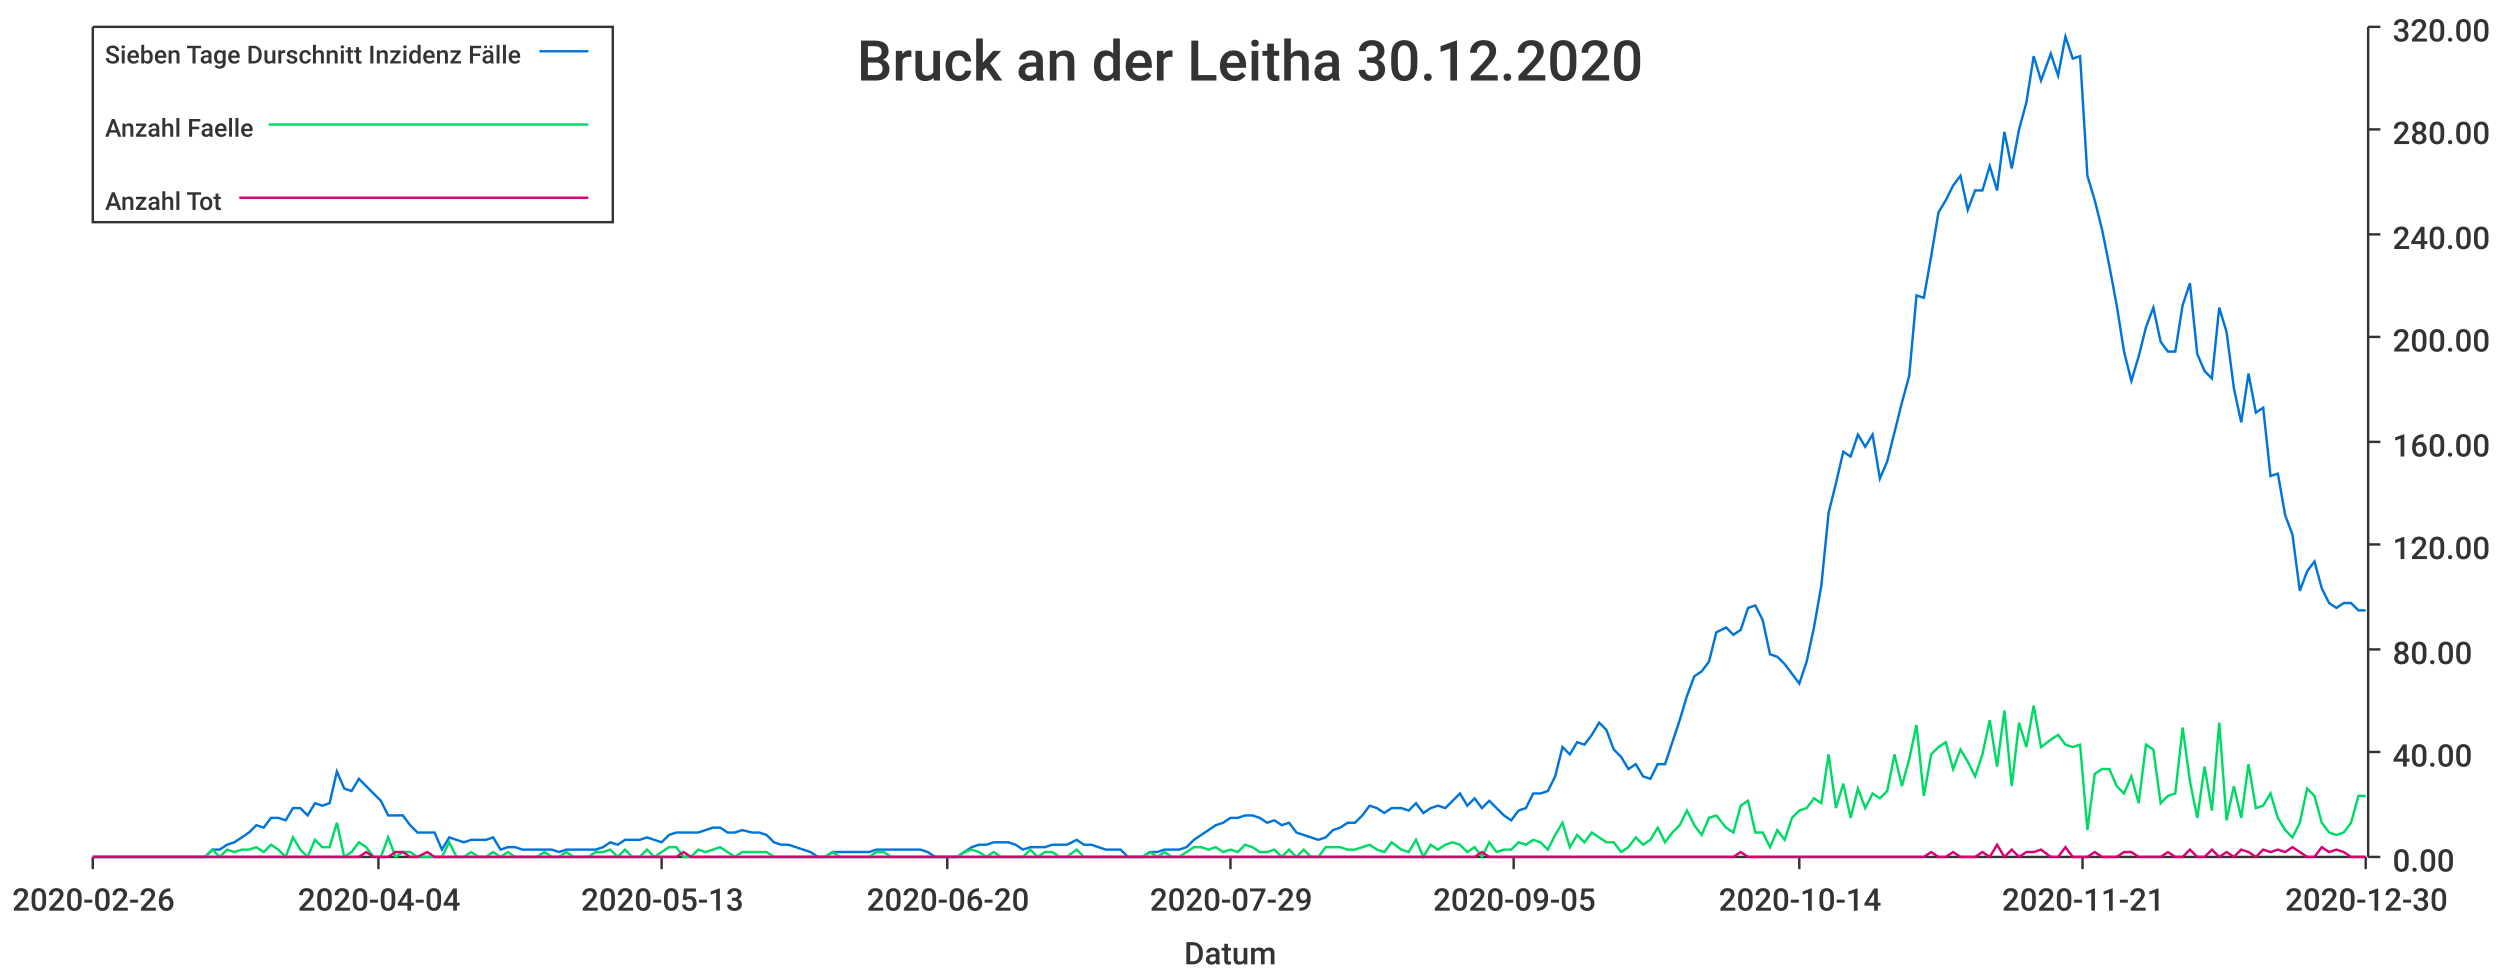
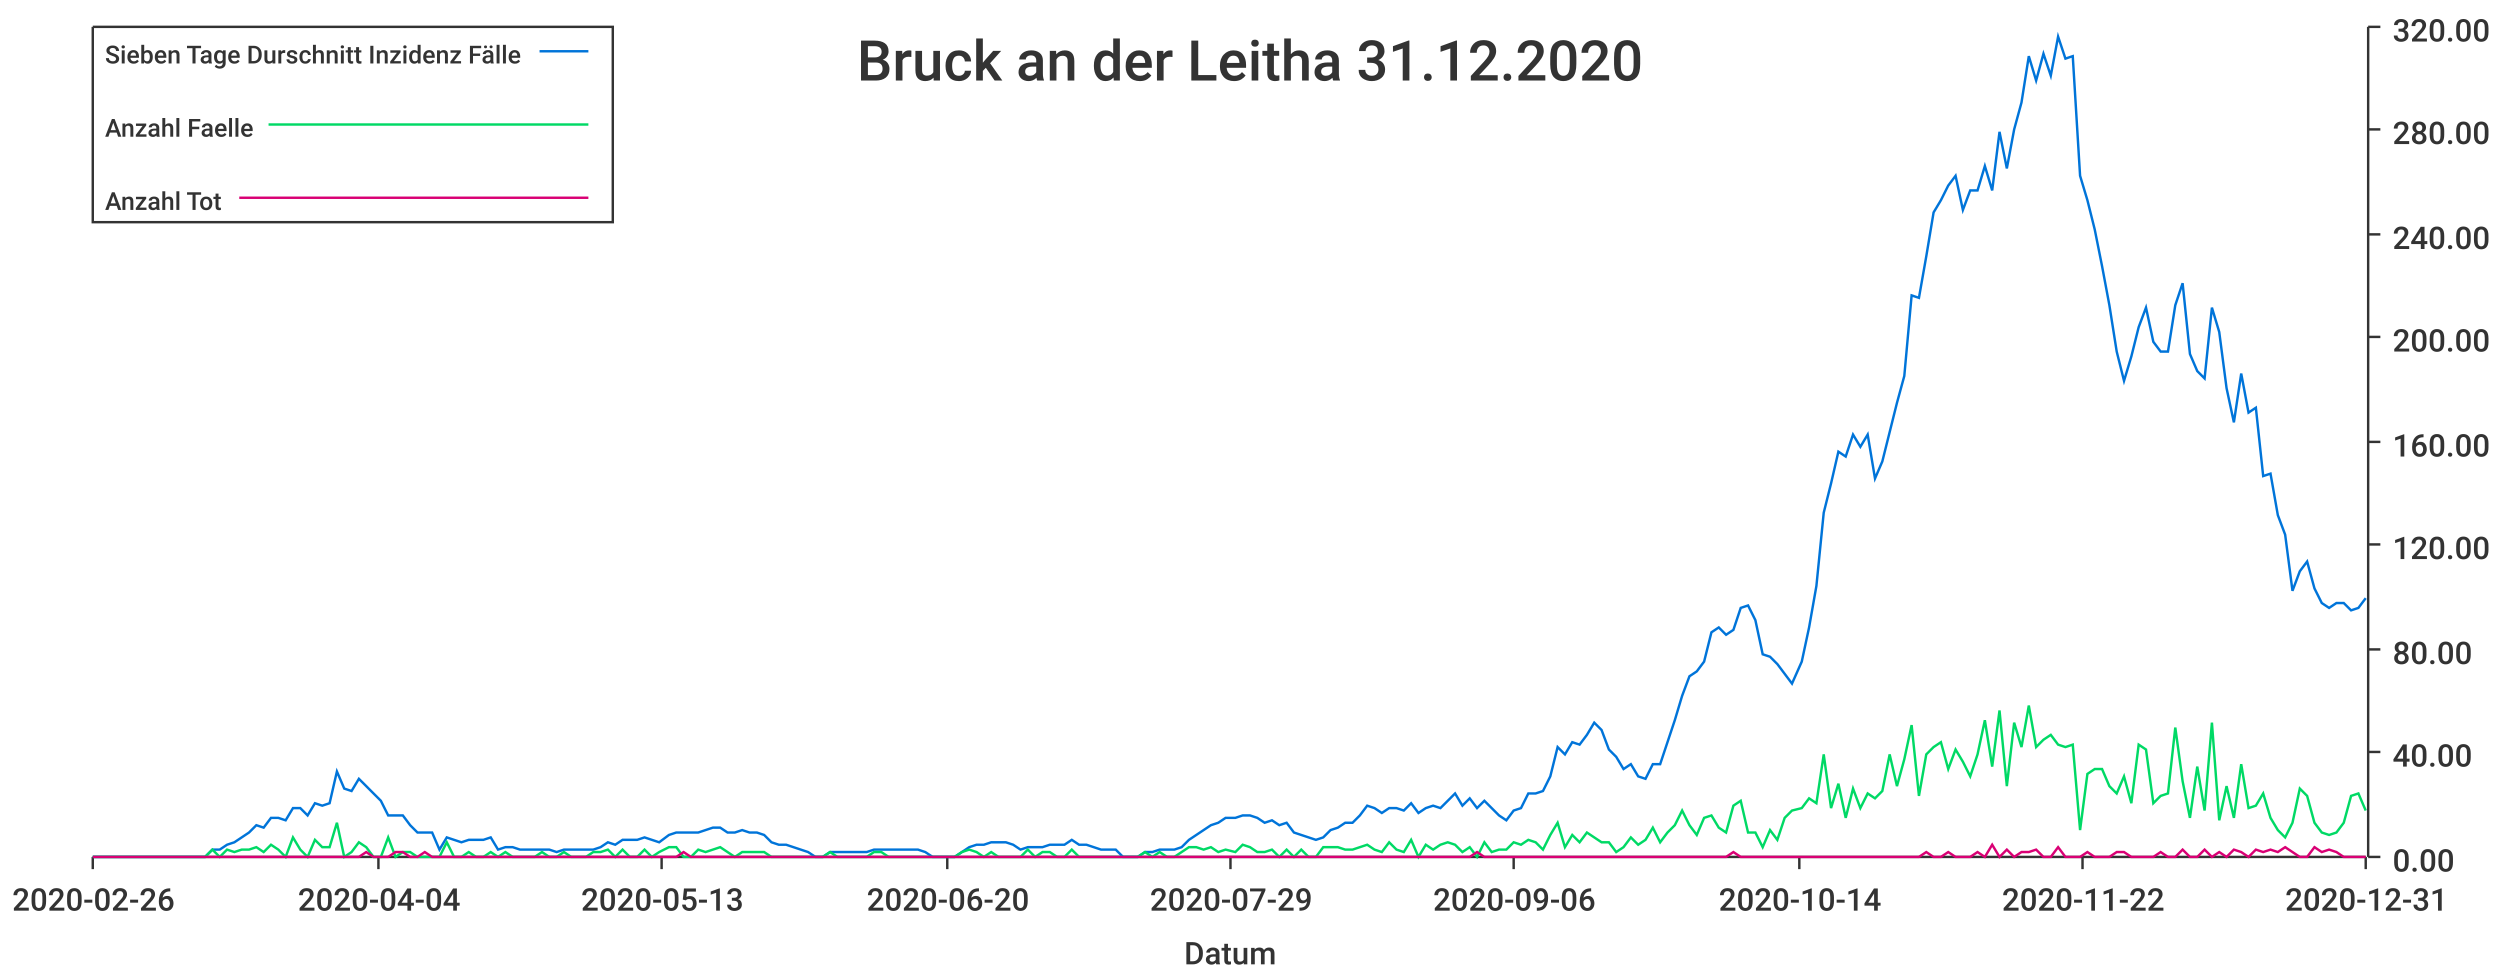
<svg xmlns="http://www.w3.org/2000/svg" width="1024" height="400">\n<path d="M 0 0 L 1024 0 L 1024 400 L 0 400 L 0 0" style="stroke-width:0;stroke:rgba(255,255,255,1.0);fill:rgba(255,255,255,1.0)" />
  <path d="M 38 11 L 969 11 L 969 351 L 38 351 L 38 11" style="stroke-width:0;stroke:rgba(255,255,255,1.0);fill:rgba(255,255,255,1.0)" />
  <path d="M 38 351 L 969 351" style="stroke-width:1;stroke:rgba(51,51,51,1.0);fill:none" />
  <path d="M 38 351 L 38 356" style="stroke-width:1;stroke:rgba(51,51,51,1.0);fill:none" />
  <text x="5" y="373" style="stroke-width:0;stroke:none;fill:rgba(51,51,51,1.0);font-size:12.8px;font-family:'Roboto Medium',sans-serif">2020-02-26</text>
  <path d="M 155 351 L 155 356" style="stroke-width:1;stroke:rgba(51,51,51,1.0);fill:none" />
  <text x="122" y="373" style="stroke-width:0;stroke:none;fill:rgba(51,51,51,1.0);font-size:12.8px;font-family:'Roboto Medium',sans-serif">2020-04-04</text>
  <path d="M 271 351 L 271 356" style="stroke-width:1;stroke:rgba(51,51,51,1.0);fill:none" />
  <text x="238" y="373" style="stroke-width:0;stroke:none;fill:rgba(51,51,51,1.0);font-size:12.8px;font-family:'Roboto Medium',sans-serif">2020-05-13</text>
  <path d="M 388 351 L 388 356" style="stroke-width:1;stroke:rgba(51,51,51,1.0);fill:none" />
  <text x="355" y="373" style="stroke-width:0;stroke:none;fill:rgba(51,51,51,1.0);font-size:12.8px;font-family:'Roboto Medium',sans-serif">2020-06-20</text>
  <path d="M 504 351 L 504 356" style="stroke-width:1;stroke:rgba(51,51,51,1.0);fill:none" />
  <text x="471" y="373" style="stroke-width:0;stroke:none;fill:rgba(51,51,51,1.0);font-size:12.8px;font-family:'Roboto Medium',sans-serif">2020-07-29</text>
  <path d="M 620 351 L 620 356" style="stroke-width:1;stroke:rgba(51,51,51,1.0);fill:none" />
-   <text x="587" y="373" style="stroke-width:0;stroke:none;fill:rgba(51,51,51,1.0);font-size:12.8px;font-family:'Roboto Medium',sans-serif">2020-09-05</text>
+   <text x="587" y="373" style="stroke-width:0;stroke:none;fill:rgba(51,51,51,1.0);font-size:12.8px;font-family:'Roboto Medium',sans-serif">2020-09-06</text>
  <path d="M 737 351 L 737 356" style="stroke-width:1;stroke:rgba(51,51,51,1.0);fill:none" />
  <text x="704" y="373" style="stroke-width:0;stroke:none;fill:rgba(51,51,51,1.0);font-size:12.8px;font-family:'Roboto Medium',sans-serif">2020-10-14</text>
  <path d="M 853 351 L 853 356" style="stroke-width:1;stroke:rgba(51,51,51,1.0);fill:none" />
-   <text x="820" y="373" style="stroke-width:0;stroke:none;fill:rgba(51,51,51,1.0);font-size:12.8px;font-family:'Roboto Medium',sans-serif">2020-11-21</text>
+   <text x="820" y="373" style="stroke-width:0;stroke:none;fill:rgba(51,51,51,1.0);font-size:12.8px;font-family:'Roboto Medium',sans-serif">2020-11-22</text>
  <path d="M 969 351 L 969 356" style="stroke-width:1;stroke:rgba(51,51,51,1.0);fill:none" />
-   <text x="936" y="373" style="stroke-width:0;stroke:none;fill:rgba(51,51,51,1.0);font-size:12.8px;font-family:'Roboto Medium',sans-serif">2020-12-30</text>
+   <text x="936" y="373" style="stroke-width:0;stroke:none;fill:rgba(51,51,51,1.0);font-size:12.8px;font-family:'Roboto Medium',sans-serif">2020-12-31</text>
  <text x="485" y="395" style="stroke-width:0;stroke:none;fill:rgba(51,51,51,1.0);font-size:12.8px;font-family:'Roboto Medium',sans-serif">Datum</text>
  <path d="M 970 351 L 970 11" style="stroke-width:1;stroke:rgba(51,51,51,1.0);fill:none" />
  <path d="M 970 351 L 975 351" style="stroke-width:1;stroke:rgba(51,51,51,1.0);fill:none" />
  <text x="980" y="357" style="stroke-width:0;stroke:none;fill:rgba(51,51,51,1.0);font-size:12.8px;font-family:'Roboto Medium',sans-serif">0.00</text>
  <path d="M 970 308 L 975 308" style="stroke-width:1;stroke:rgba(51,51,51,1.0);fill:none" />
  <text x="980" y="314" style="stroke-width:0;stroke:none;fill:rgba(51,51,51,1.0);font-size:12.8px;font-family:'Roboto Medium',sans-serif">40.00</text>
  <path d="M 970 266 L 975 266" style="stroke-width:1;stroke:rgba(51,51,51,1.0);fill:none" />
  <text x="980" y="272" style="stroke-width:0;stroke:none;fill:rgba(51,51,51,1.0);font-size:12.8px;font-family:'Roboto Medium',sans-serif">80.00</text>
  <path d="M 970 223 L 975 223" style="stroke-width:1;stroke:rgba(51,51,51,1.0);fill:none" />
  <text x="980" y="229" style="stroke-width:0;stroke:none;fill:rgba(51,51,51,1.0);font-size:12.8px;font-family:'Roboto Medium',sans-serif">120.00</text>
  <path d="M 970 181 L 975 181" style="stroke-width:1;stroke:rgba(51,51,51,1.0);fill:none" />
  <text x="980" y="187" style="stroke-width:0;stroke:none;fill:rgba(51,51,51,1.0);font-size:12.8px;font-family:'Roboto Medium',sans-serif">160.00</text>
  <path d="M 970 138 L 975 138" style="stroke-width:1;stroke:rgba(51,51,51,1.0);fill:none" />
  <text x="980" y="144" style="stroke-width:0;stroke:none;fill:rgba(51,51,51,1.0);font-size:12.8px;font-family:'Roboto Medium',sans-serif">200.00</text>
  <path d="M 970 96 L 975 96" style="stroke-width:1;stroke:rgba(51,51,51,1.0);fill:none" />
  <text x="980" y="102" style="stroke-width:0;stroke:none;fill:rgba(51,51,51,1.0);font-size:12.8px;font-family:'Roboto Medium',sans-serif">240.00</text>
  <path d="M 970 53 L 975 53" style="stroke-width:1;stroke:rgba(51,51,51,1.0);fill:none" />
  <text x="980" y="59" style="stroke-width:0;stroke:none;fill:rgba(51,51,51,1.0);font-size:12.8px;font-family:'Roboto Medium',sans-serif">280.00</text>
  <path d="M 970 11 L 975 11" style="stroke-width:1;stroke:rgba(51,51,51,1.0);fill:none" />
  <text x="980" y="17" style="stroke-width:0;stroke:none;fill:rgba(51,51,51,1.0);font-size:12.8px;font-family:'Roboto Medium',sans-serif">320.00</text>
-   <path d="M 38 351 L 42 351 L 45 351 L 48 351 L 51 351 L 54 351 L 57 351 L 60 351 L 63 351 L 66 351 L 69 351 L 72 351 L 75 351 L 78 351 L 81 351 L 84 351 L 87 348 L 90 348 L 93 346 L 96 345 L 99 343 L 102 341 L 105 338 L 108 339 L 111 335 L 114 335 L 117 336 L 120 331 L 123 331 L 126 334 L 129 329 L 132 330 L 135 329 L 138 316 L 141 323 L 144 324 L 147 319 L 150 322 L 153 325 L 156 328 L 159 334 L 162 334 L 165 334 L 168 338 L 171 341 L 175 341 L 178 341 L 181 348 L 184 343 L 187 344 L 190 345 L 193 344 L 196 344 L 199 344 L 202 343 L 205 348 L 208 347 L 211 347 L 214 348 L 217 348 L 220 348 L 223 348 L 226 348 L 229 349 L 232 348 L 235 348 L 238 348 L 241 348 L 244 348 L 247 347 L 250 345 L 253 346 L 256 344 L 259 344 L 262 344 L 265 343 L 268 344 L 271 345 L 274 342 L 277 341 L 280 341 L 283 341 L 286 341 L 289 340 L 292 339 L 295 339 L 298 341 L 301 341 L 304 340 L 308 341 L 311 341 L 314 342 L 317 345 L 320 346 L 323 346 L 326 347 L 329 348 L 332 349 L 335 351 L 338 351 L 341 349 L 344 349 L 347 349 L 350 349 L 353 349 L 356 349 L 359 348 L 362 348 L 365 348 L 368 348 L 371 348 L 374 348 L 377 348 L 380 349 L 383 351 L 386 351 L 389 351 L 392 351 L 395 349 L 398 347 L 401 346 L 404 346 L 407 345 L 410 345 L 413 345 L 416 346 L 419 348 L 422 347 L 425 347 L 428 347 L 431 346 L 434 346 L 437 346 L 441 344 L 444 346 L 447 346 L 450 347 L 453 348 L 456 348 L 459 348 L 462 351 L 465 351 L 468 351 L 471 349 L 474 349 L 477 348 L 480 348 L 483 348 L 486 347 L 489 344 L 492 342 L 495 340 L 498 338 L 501 337 L 504 335 L 507 335 L 510 334 L 513 334 L 516 335 L 519 337 L 522 336 L 525 338 L 528 337 L 531 341 L 534 342 L 537 343 L 540 344 L 543 343 L 546 340 L 549 339 L 552 337 L 555 337 L 558 334 L 561 330 L 564 331 L 567 333 L 570 331 L 574 331 L 577 332 L 580 329 L 583 333 L 586 331 L 589 330 L 592 331 L 595 328 L 598 325 L 601 330 L 604 327 L 607 331 L 610 328 L 613 331 L 616 334 L 619 336 L 622 332 L 625 331 L 628 325 L 631 325 L 634 324 L 637 318 L 640 306 L 643 309 L 646 304 L 649 305 L 652 301 L 655 296 L 658 299 L 661 307 L 664 310 L 667 315 L 670 313 L 673 318 L 676 319 L 679 313 L 682 313 L 685 304 L 688 295 L 691 285 L 694 277 L 697 275 L 700 271 L 703 259 L 707 257 L 710 260 L 713 258 L 716 249 L 719 248 L 722 254 L 725 268 L 728 269 L 731 272 L 734 276 L 737 280 L 740 271 L 743 257 L 746 240 L 749 210 L 752 198 L 755 185 L 758 187 L 761 178 L 764 183 L 767 178 L 770 196 L 773 189 L 776 177 L 779 165 L 782 154 L 785 121 L 788 122 L 791 105 L 794 87 L 797 82 L 800 76 L 803 72 L 806 86 L 809 78 L 812 78 L 815 68 L 818 78 L 821 54 L 824 69 L 827 53 L 830 42 L 833 23 L 836 33 L 840 22 L 843 31 L 846 15 L 849 24 L 852 23 L 855 72 L 858 82 L 861 94 L 864 109 L 867 125 L 870 144 L 873 156 L 876 146 L 879 134 L 882 126 L 885 140 L 888 144 L 891 144 L 894 125 L 897 116 L 900 145 L 903 152 L 906 155 L 909 126 L 912 136 L 915 159 L 918 173 L 921 153 L 924 169 L 927 167 L 930 195 L 933 194 L 936 211 L 939 219 L 942 242 L 945 234 L 948 230 L 951 241 L 954 247 L 957 249 L 960 247 L 963 247 L 966 250 L 969 250" style="stroke-width:1;stroke:rgba(0,116,217,1.0);fill:none" />
-   <path d="M 38 351 L 42 351 L 45 351 L 48 351 L 51 351 L 54 351 L 57 351 L 60 351 L 63 351 L 66 351 L 69 351 L 72 351 L 75 351 L 78 351 L 81 351 L 84 351 L 87 348 L 90 351 L 93 348 L 96 349 L 99 348 L 102 348 L 105 347 L 108 349 L 111 346 L 114 348 L 117 351 L 120 343 L 123 348 L 126 351 L 129 344 L 132 347 L 135 347 L 138 337 L 141 351 L 144 349 L 147 345 L 150 347 L 153 351 L 156 351 L 159 343 L 162 351 L 165 349 L 168 349 L 171 351 L 175 351 L 178 351 L 181 351 L 184 345 L 187 351 L 190 351 L 193 349 L 196 351 L 199 351 L 202 349 L 205 351 L 208 349 L 211 351 L 214 351 L 217 351 L 220 351 L 223 349 L 226 351 L 229 351 L 232 349 L 235 351 L 238 351 L 241 351 L 244 349 L 247 349 L 250 348 L 253 351 L 256 348 L 259 351 L 262 351 L 265 348 L 268 351 L 271 349 L 274 347 L 277 347 L 280 351 L 283 351 L 286 348 L 289 349 L 292 348 L 295 347 L 298 349 L 301 351 L 304 349 L 308 349 L 311 349 L 314 349 L 317 351 L 320 351 L 323 351 L 326 351 L 329 351 L 332 351 L 335 351 L 338 351 L 341 349 L 344 351 L 347 351 L 350 351 L 353 351 L 356 351 L 359 349 L 362 349 L 365 351 L 368 351 L 371 351 L 374 351 L 377 351 L 380 351 L 383 351 L 386 351 L 389 351 L 392 351 L 395 349 L 398 348 L 401 349 L 404 351 L 407 349 L 410 351 L 413 351 L 416 351 L 419 351 L 422 348 L 425 351 L 428 349 L 431 349 L 434 351 L 437 351 L 441 348 L 444 351 L 447 351 L 450 351 L 453 351 L 456 351 L 459 351 L 462 351 L 465 351 L 468 351 L 471 349 L 474 351 L 477 349 L 480 351 L 483 351 L 486 349 L 489 347 L 492 347 L 495 348 L 498 347 L 501 349 L 504 348 L 507 349 L 510 346 L 513 347 L 516 349 L 519 349 L 522 348 L 525 351 L 528 348 L 531 351 L 534 348 L 537 351 L 540 351 L 543 347 L 546 347 L 549 347 L 552 348 L 555 348 L 558 347 L 561 346 L 564 348 L 567 349 L 570 345 L 574 348 L 577 349 L 580 344 L 583 351 L 586 346 L 589 348 L 592 346 L 595 345 L 598 346 L 601 349 L 604 347 L 607 351 L 610 345 L 613 349 L 616 348 L 619 348 L 622 345 L 625 346 L 628 344 L 631 345 L 634 348 L 637 342 L 640 337 L 643 347 L 646 342 L 649 345 L 652 341 L 655 343 L 658 345 L 661 345 L 664 349 L 667 347 L 670 343 L 673 346 L 676 344 L 679 339 L 682 345 L 685 341 L 688 338 L 691 332 L 694 338 L 697 342 L 700 335 L 703 334 L 707 339 L 710 341 L 713 330 L 716 328 L 719 341 L 722 341 L 725 347 L 728 340 L 731 344 L 734 335 L 737 332 L 740 331 L 743 327 L 746 329 L 749 309 L 752 331 L 755 321 L 758 335 L 761 323 L 764 331 L 767 325 L 770 327 L 773 324 L 776 309 L 779 322 L 782 311 L 785 297 L 788 326 L 791 309 L 794 306 L 797 304 L 800 315 L 803 307 L 806 312 L 809 318 L 812 309 L 815 295 L 818 314 L 821 291 L 824 322 L 827 296 L 830 306 L 833 289 L 836 306 L 840 303 L 843 301 L 846 305 L 849 306 L 852 305 L 855 340 L 858 317 L 861 315 L 864 315 L 867 322 L 870 325 L 873 318 L 876 329 L 879 305 L 882 307 L 885 329 L 888 326 L 891 325 L 894 298 L 897 320 L 900 335 L 903 314 L 906 332 L 909 296 L 912 336 L 915 322 L 918 335 L 921 313 L 924 331 L 927 330 L 930 325 L 933 335 L 936 340 L 939 343 L 942 337 L 945 323 L 948 326 L 951 337 L 954 341 L 957 342 L 960 341 L 963 337 L 966 326 L 969 326" style="stroke-width:1;stroke:rgba(0,217,101,1.0);fill:none" />
-   <path d="M 38 351 L 42 351 L 45 351 L 48 351 L 51 351 L 54 351 L 57 351 L 60 351 L 63 351 L 66 351 L 69 351 L 72 351 L 75 351 L 78 351 L 81 351 L 84 351 L 87 351 L 90 351 L 93 351 L 96 351 L 99 351 L 102 351 L 105 351 L 108 351 L 111 351 L 114 351 L 117 351 L 120 351 L 123 351 L 126 351 L 129 351 L 132 351 L 135 351 L 138 351 L 141 351 L 144 351 L 147 351 L 150 349 L 153 351 L 156 351 L 159 351 L 162 349 L 165 349 L 168 351 L 171 351 L 175 349 L 178 351 L 181 351 L 184 351 L 187 351 L 190 351 L 193 351 L 196 351 L 199 351 L 202 351 L 205 351 L 208 351 L 211 351 L 214 351 L 217 351 L 220 351 L 223 351 L 226 351 L 229 351 L 232 351 L 235 351 L 238 351 L 241 351 L 244 351 L 247 351 L 250 351 L 253 351 L 256 351 L 259 351 L 262 351 L 265 351 L 268 351 L 271 351 L 274 351 L 277 351 L 280 349 L 283 351 L 286 351 L 289 351 L 292 351 L 295 351 L 298 351 L 301 351 L 304 351 L 308 351 L 311 351 L 314 351 L 317 351 L 320 351 L 323 351 L 326 351 L 329 351 L 332 351 L 335 351 L 338 351 L 341 351 L 344 351 L 347 351 L 350 351 L 353 351 L 356 351 L 359 351 L 362 351 L 365 351 L 368 351 L 371 351 L 374 351 L 377 351 L 380 351 L 383 351 L 386 351 L 389 351 L 392 351 L 395 351 L 398 351 L 401 351 L 404 351 L 407 351 L 410 351 L 413 351 L 416 351 L 419 351 L 422 351 L 425 351 L 428 351 L 431 351 L 434 351 L 437 351 L 441 351 L 444 351 L 447 351 L 450 351 L 453 351 L 456 351 L 459 351 L 462 351 L 465 351 L 468 351 L 471 351 L 474 351 L 477 351 L 480 351 L 483 351 L 486 351 L 489 351 L 492 351 L 495 351 L 498 351 L 501 351 L 504 351 L 507 351 L 510 351 L 513 351 L 516 351 L 519 351 L 522 351 L 525 351 L 528 351 L 531 351 L 534 351 L 537 351 L 540 351 L 543 351 L 546 351 L 549 351 L 552 351 L 555 351 L 558 351 L 561 351 L 564 351 L 567 351 L 570 351 L 574 351 L 577 351 L 580 351 L 583 351 L 586 351 L 589 351 L 592 351 L 595 351 L 598 351 L 601 351 L 604 351 L 607 349 L 610 351 L 613 351 L 616 351 L 619 351 L 622 351 L 625 351 L 628 351 L 631 351 L 634 351 L 637 351 L 640 351 L 643 351 L 646 351 L 649 351 L 652 351 L 655 351 L 658 351 L 661 351 L 664 351 L 667 351 L 670 351 L 673 351 L 676 351 L 679 351 L 682 351 L 685 351 L 688 351 L 691 351 L 694 351 L 697 351 L 700 351 L 703 351 L 707 351 L 710 351 L 713 349 L 716 351 L 719 351 L 722 351 L 725 351 L 728 351 L 731 351 L 734 351 L 737 351 L 740 351 L 743 351 L 746 351 L 749 351 L 752 351 L 755 351 L 758 351 L 761 351 L 764 351 L 767 351 L 770 351 L 773 351 L 776 351 L 779 351 L 782 351 L 785 351 L 788 351 L 791 349 L 794 351 L 797 351 L 800 349 L 803 351 L 806 351 L 809 351 L 812 349 L 815 351 L 818 346 L 821 351 L 824 348 L 827 351 L 830 349 L 833 349 L 836 348 L 840 351 L 843 351 L 846 347 L 849 351 L 852 351 L 855 351 L 858 349 L 861 351 L 864 351 L 867 351 L 870 349 L 873 349 L 876 351 L 879 351 L 882 351 L 885 351 L 888 349 L 891 351 L 894 351 L 897 348 L 900 351 L 903 351 L 906 348 L 909 351 L 912 349 L 915 351 L 918 348 L 921 349 L 924 351 L 927 348 L 930 349 L 933 348 L 936 349 L 939 347 L 942 349 L 945 351 L 948 351 L 951 347 L 954 349 L 957 348 L 960 349 L 963 351 L 966 351 L 969 351" style="stroke-width:1;stroke:rgba(217,0,116,1.0);fill:none" />
-   <text x="351" y="33" style="stroke-width:0;stroke:none;fill:rgba(51,51,51,1.0);font-size:23.0px;font-family:'Roboto Medium',sans-serif">Bruck an der Leitha 30.12.2020</text>
+   <path d="M 38 351 L 42 351 L 45 351 L 48 351 L 51 351 L 54 351 L 57 351 L 60 351 L 63 351 L 66 351 L 69 351 L 72 351 L 75 351 L 78 351 L 81 351 L 84 351 L 87 348 L 90 348 L 93 346 L 96 345 L 99 343 L 102 341 L 105 338 L 108 339 L 111 335 L 114 335 L 117 336 L 120 331 L 123 331 L 126 334 L 129 329 L 132 330 L 135 329 L 138 316 L 141 323 L 144 324 L 147 319 L 150 322 L 153 325 L 156 328 L 159 334 L 162 334 L 165 334 L 168 338 L 171 341 L 174 341 L 177 341 L 180 348 L 183 343 L 186 344 L 189 345 L 192 344 L 195 344 L 198 344 L 201 343 L 204 348 L 207 347 L 210 347 L 213 348 L 216 348 L 219 348 L 222 348 L 225 348 L 228 349 L 231 348 L 234 348 L 237 348 L 240 348 L 243 348 L 246 347 L 249 345 L 252 346 L 255 344 L 258 344 L 261 344 L 264 343 L 267 344 L 270 345 L 274 342 L 277 341 L 280 341 L 283 341 L 286 341 L 289 340 L 292 339 L 295 339 L 298 341 L 301 341 L 304 340 L 307 341 L 310 341 L 313 342 L 316 345 L 319 346 L 322 346 L 325 347 L 328 348 L 331 349 L 334 351 L 337 351 L 340 349 L 343 349 L 346 349 L 349 349 L 352 349 L 355 349 L 358 348 L 361 348 L 364 348 L 367 348 L 370 348 L 373 348 L 376 348 L 379 349 L 382 351 L 385 351 L 388 351 L 391 351 L 394 349 L 397 347 L 400 346 L 403 346 L 406 345 L 409 345 L 412 345 L 415 346 L 418 348 L 421 347 L 424 347 L 427 347 L 430 346 L 433 346 L 436 346 L 439 344 L 442 346 L 445 346 L 448 347 L 451 348 L 454 348 L 457 348 L 460 351 L 463 351 L 466 351 L 469 349 L 472 349 L 475 348 L 478 348 L 481 348 L 484 347 L 487 344 L 490 342 L 493 340 L 496 338 L 499 337 L 502 335 L 506 335 L 509 334 L 512 334 L 515 335 L 518 337 L 521 336 L 524 338 L 527 337 L 530 341 L 533 342 L 536 343 L 539 344 L 542 343 L 545 340 L 548 339 L 551 337 L 554 337 L 557 334 L 560 330 L 563 331 L 566 333 L 569 331 L 572 331 L 575 332 L 578 329 L 581 333 L 584 331 L 587 330 L 590 331 L 593 328 L 596 325 L 599 330 L 602 327 L 605 331 L 608 328 L 611 331 L 614 334 L 617 336 L 620 332 L 623 331 L 626 325 L 629 325 L 632 324 L 635 318 L 638 306 L 641 309 L 644 304 L 647 305 L 650 301 L 653 296 L 656 299 L 659 307 L 662 310 L 665 315 L 668 313 L 671 318 L 674 319 L 677 313 L 680 313 L 683 304 L 686 295 L 689 285 L 692 277 L 695 275 L 698 271 L 701 259 L 704 257 L 707 260 L 710 258 L 713 249 L 716 248 L 719 254 L 722 268 L 725 269 L 728 272 L 731 276 L 734 280 L 738 271 L 741 257 L 744 240 L 747 210 L 750 198 L 753 185 L 756 187 L 759 178 L 762 183 L 765 178 L 768 196 L 771 189 L 774 177 L 777 165 L 780 154 L 783 121 L 786 122 L 789 105 L 792 87 L 795 82 L 798 76 L 801 72 L 804 86 L 807 78 L 810 78 L 813 68 L 816 78 L 819 54 L 822 69 L 825 53 L 828 42 L 831 23 L 834 33 L 837 22 L 840 31 L 843 15 L 846 24 L 849 23 L 852 72 L 855 82 L 858 94 L 861 109 L 864 125 L 867 144 L 870 156 L 873 146 L 876 134 L 879 126 L 882 140 L 885 144 L 888 144 L 891 125 L 894 116 L 897 145 L 900 152 L 903 155 L 906 126 L 909 136 L 912 159 L 915 173 L 918 153 L 921 169 L 924 167 L 927 195 L 930 194 L 933 211 L 936 219 L 939 242 L 942 234 L 945 230 L 948 241 L 951 247 L 954 249 L 957 247 L 960 247 L 963 250 L 966 249 L 969 245" style="stroke-width:1;stroke:rgba(0,116,217,1.0);fill:none" />
+   <path d="M 38 351 L 42 351 L 45 351 L 48 351 L 51 351 L 54 351 L 57 351 L 60 351 L 63 351 L 66 351 L 69 351 L 72 351 L 75 351 L 78 351 L 81 351 L 84 351 L 87 348 L 90 351 L 93 348 L 96 349 L 99 348 L 102 348 L 105 347 L 108 349 L 111 346 L 114 348 L 117 351 L 120 343 L 123 348 L 126 351 L 129 344 L 132 347 L 135 347 L 138 337 L 141 351 L 144 349 L 147 345 L 150 347 L 153 351 L 156 351 L 159 343 L 162 351 L 165 349 L 168 349 L 171 351 L 174 351 L 177 351 L 180 351 L 183 345 L 186 351 L 189 351 L 192 349 L 195 351 L 198 351 L 201 349 L 204 351 L 207 349 L 210 351 L 213 351 L 216 351 L 219 351 L 222 349 L 225 351 L 228 351 L 231 349 L 234 351 L 237 351 L 240 351 L 243 349 L 246 349 L 249 348 L 252 351 L 255 348 L 258 351 L 261 351 L 264 348 L 267 351 L 270 349 L 274 347 L 277 347 L 280 351 L 283 351 L 286 348 L 289 349 L 292 348 L 295 347 L 298 349 L 301 351 L 304 349 L 307 349 L 310 349 L 313 349 L 316 351 L 319 351 L 322 351 L 325 351 L 328 351 L 331 351 L 334 351 L 337 351 L 340 349 L 343 351 L 346 351 L 349 351 L 352 351 L 355 351 L 358 349 L 361 349 L 364 351 L 367 351 L 370 351 L 373 351 L 376 351 L 379 351 L 382 351 L 385 351 L 388 351 L 391 351 L 394 349 L 397 348 L 400 349 L 403 351 L 406 349 L 409 351 L 412 351 L 415 351 L 418 351 L 421 348 L 424 351 L 427 349 L 430 349 L 433 351 L 436 351 L 439 348 L 442 351 L 445 351 L 448 351 L 451 351 L 454 351 L 457 351 L 460 351 L 463 351 L 466 351 L 469 349 L 472 351 L 475 349 L 478 351 L 481 351 L 484 349 L 487 347 L 490 347 L 493 348 L 496 347 L 499 349 L 502 348 L 506 349 L 509 346 L 512 347 L 515 349 L 518 349 L 521 348 L 524 351 L 527 348 L 530 351 L 533 348 L 536 351 L 539 351 L 542 347 L 545 347 L 548 347 L 551 348 L 554 348 L 557 347 L 560 346 L 563 348 L 566 349 L 569 345 L 572 348 L 575 349 L 578 344 L 581 351 L 584 346 L 587 348 L 590 346 L 593 345 L 596 346 L 599 349 L 602 347 L 605 351 L 608 345 L 611 349 L 614 348 L 617 348 L 620 345 L 623 346 L 626 344 L 629 345 L 632 348 L 635 342 L 638 337 L 641 347 L 644 342 L 647 345 L 650 341 L 653 343 L 656 345 L 659 345 L 662 349 L 665 347 L 668 343 L 671 346 L 674 344 L 677 339 L 680 345 L 683 341 L 686 338 L 689 332 L 692 338 L 695 342 L 698 335 L 701 334 L 704 339 L 707 341 L 710 330 L 713 328 L 716 341 L 719 341 L 722 347 L 725 340 L 728 344 L 731 335 L 734 332 L 738 331 L 741 327 L 744 329 L 747 309 L 750 331 L 753 321 L 756 335 L 759 323 L 762 331 L 765 325 L 768 327 L 771 324 L 774 309 L 777 322 L 780 311 L 783 297 L 786 326 L 789 309 L 792 306 L 795 304 L 798 315 L 801 307 L 804 312 L 807 318 L 810 309 L 813 295 L 816 314 L 819 291 L 822 322 L 825 296 L 828 306 L 831 289 L 834 306 L 837 303 L 840 301 L 843 305 L 846 306 L 849 305 L 852 340 L 855 317 L 858 315 L 861 315 L 864 322 L 867 325 L 870 318 L 873 329 L 876 305 L 879 307 L 882 329 L 885 326 L 888 325 L 891 298 L 894 320 L 897 335 L 900 314 L 903 332 L 906 296 L 909 336 L 912 322 L 915 335 L 918 313 L 921 331 L 924 330 L 927 325 L 930 335 L 933 340 L 936 343 L 939 337 L 942 323 L 945 326 L 948 337 L 951 341 L 954 342 L 957 341 L 960 337 L 963 326 L 966 325 L 969 332" style="stroke-width:1;stroke:rgba(0,217,101,1.0);fill:none" />
+   <path d="M 38 351 L 42 351 L 45 351 L 48 351 L 51 351 L 54 351 L 57 351 L 60 351 L 63 351 L 66 351 L 69 351 L 72 351 L 75 351 L 78 351 L 81 351 L 84 351 L 87 351 L 90 351 L 93 351 L 96 351 L 99 351 L 102 351 L 105 351 L 108 351 L 111 351 L 114 351 L 117 351 L 120 351 L 123 351 L 126 351 L 129 351 L 132 351 L 135 351 L 138 351 L 141 351 L 144 351 L 147 351 L 150 349 L 153 351 L 156 351 L 159 351 L 162 349 L 165 349 L 168 351 L 171 351 L 174 349 L 177 351 L 180 351 L 183 351 L 186 351 L 189 351 L 192 351 L 195 351 L 198 351 L 201 351 L 204 351 L 207 351 L 210 351 L 213 351 L 216 351 L 219 351 L 222 351 L 225 351 L 228 351 L 231 351 L 234 351 L 237 351 L 240 351 L 243 351 L 246 351 L 249 351 L 252 351 L 255 351 L 258 351 L 261 351 L 264 351 L 267 351 L 270 351 L 274 351 L 277 351 L 280 349 L 283 351 L 286 351 L 289 351 L 292 351 L 295 351 L 298 351 L 301 351 L 304 351 L 307 351 L 310 351 L 313 351 L 316 351 L 319 351 L 322 351 L 325 351 L 328 351 L 331 351 L 334 351 L 337 351 L 340 351 L 343 351 L 346 351 L 349 351 L 352 351 L 355 351 L 358 351 L 361 351 L 364 351 L 367 351 L 370 351 L 373 351 L 376 351 L 379 351 L 382 351 L 385 351 L 388 351 L 391 351 L 394 351 L 397 351 L 400 351 L 403 351 L 406 351 L 409 351 L 412 351 L 415 351 L 418 351 L 421 351 L 424 351 L 427 351 L 430 351 L 433 351 L 436 351 L 439 351 L 442 351 L 445 351 L 448 351 L 451 351 L 454 351 L 457 351 L 460 351 L 463 351 L 466 351 L 469 351 L 472 351 L 475 351 L 478 351 L 481 351 L 484 351 L 487 351 L 490 351 L 493 351 L 496 351 L 499 351 L 502 351 L 506 351 L 509 351 L 512 351 L 515 351 L 518 351 L 521 351 L 524 351 L 527 351 L 530 351 L 533 351 L 536 351 L 539 351 L 542 351 L 545 351 L 548 351 L 551 351 L 554 351 L 557 351 L 560 351 L 563 351 L 566 351 L 569 351 L 572 351 L 575 351 L 578 351 L 581 351 L 584 351 L 587 351 L 590 351 L 593 351 L 596 351 L 599 351 L 602 351 L 605 349 L 608 351 L 611 351 L 614 351 L 617 351 L 620 351 L 623 351 L 626 351 L 629 351 L 632 351 L 635 351 L 638 351 L 641 351 L 644 351 L 647 351 L 650 351 L 653 351 L 656 351 L 659 351 L 662 351 L 665 351 L 668 351 L 671 351 L 674 351 L 677 351 L 680 351 L 683 351 L 686 351 L 689 351 L 692 351 L 695 351 L 698 351 L 701 351 L 704 351 L 707 351 L 710 349 L 713 351 L 716 351 L 719 351 L 722 351 L 725 351 L 728 351 L 731 351 L 734 351 L 738 351 L 741 351 L 744 351 L 747 351 L 750 351 L 753 351 L 756 351 L 759 351 L 762 351 L 765 351 L 768 351 L 771 351 L 774 351 L 777 351 L 780 351 L 783 351 L 786 351 L 789 349 L 792 351 L 795 351 L 798 349 L 801 351 L 804 351 L 807 351 L 810 349 L 813 351 L 816 346 L 819 351 L 822 348 L 825 351 L 828 349 L 831 349 L 834 348 L 837 351 L 840 351 L 843 347 L 846 351 L 849 351 L 852 351 L 855 349 L 858 351 L 861 351 L 864 351 L 867 349 L 870 349 L 873 351 L 876 351 L 879 351 L 882 351 L 885 349 L 888 351 L 891 351 L 894 348 L 897 351 L 900 351 L 903 348 L 906 351 L 909 349 L 912 351 L 915 348 L 918 349 L 921 351 L 924 348 L 927 349 L 930 348 L 933 349 L 936 347 L 939 349 L 942 351 L 945 351 L 948 347 L 951 349 L 954 348 L 957 349 L 960 351 L 963 351 L 966 351 L 969 351" style="stroke-width:1;stroke:rgba(217,0,116,1.0);fill:none" />
+   <text x="351" y="33" style="stroke-width:0;stroke:none;fill:rgba(51,51,51,1.0);font-size:23.0px;font-family:'Roboto Medium',sans-serif">Bruck an der Leitha 31.12.2020</text>
  <path d="M 38 11 L 251 11 L 251 91 L 38 91 L 38 11" style="stroke-width:1;stroke:rgba(51,51,51,1.0);fill:rgba(255,255,255,1.0)" />
  <text x="43" y="26" style="stroke-width:0;stroke:none;fill:rgba(51,51,51,1.0);font-size:10.2px;font-family:'Roboto Medium',sans-serif">Sieben Tage Durschnitt Inzidenz Fälle</text>
  <path d="M 221 21 L 241 21" style="stroke-width:1;stroke:rgba(0,116,217,1.0);fill:none" />
  <text x="43" y="56" style="stroke-width:0;stroke:none;fill:rgba(51,51,51,1.0);font-size:10.2px;font-family:'Roboto Medium',sans-serif">Anzahl Faelle</text>
  <path d="M 110 51 L 241 51" style="stroke-width:1;stroke:rgba(0,217,101,1.0);fill:none" />
  <text x="43" y="86" style="stroke-width:0;stroke:none;fill:rgba(51,51,51,1.0);font-size:10.2px;font-family:'Roboto Medium',sans-serif">Anzahl Tot</text>
  <path d="M 98 81 L 241 81" style="stroke-width:1;stroke:rgba(217,0,116,1.0);fill:none" />
</svg>
